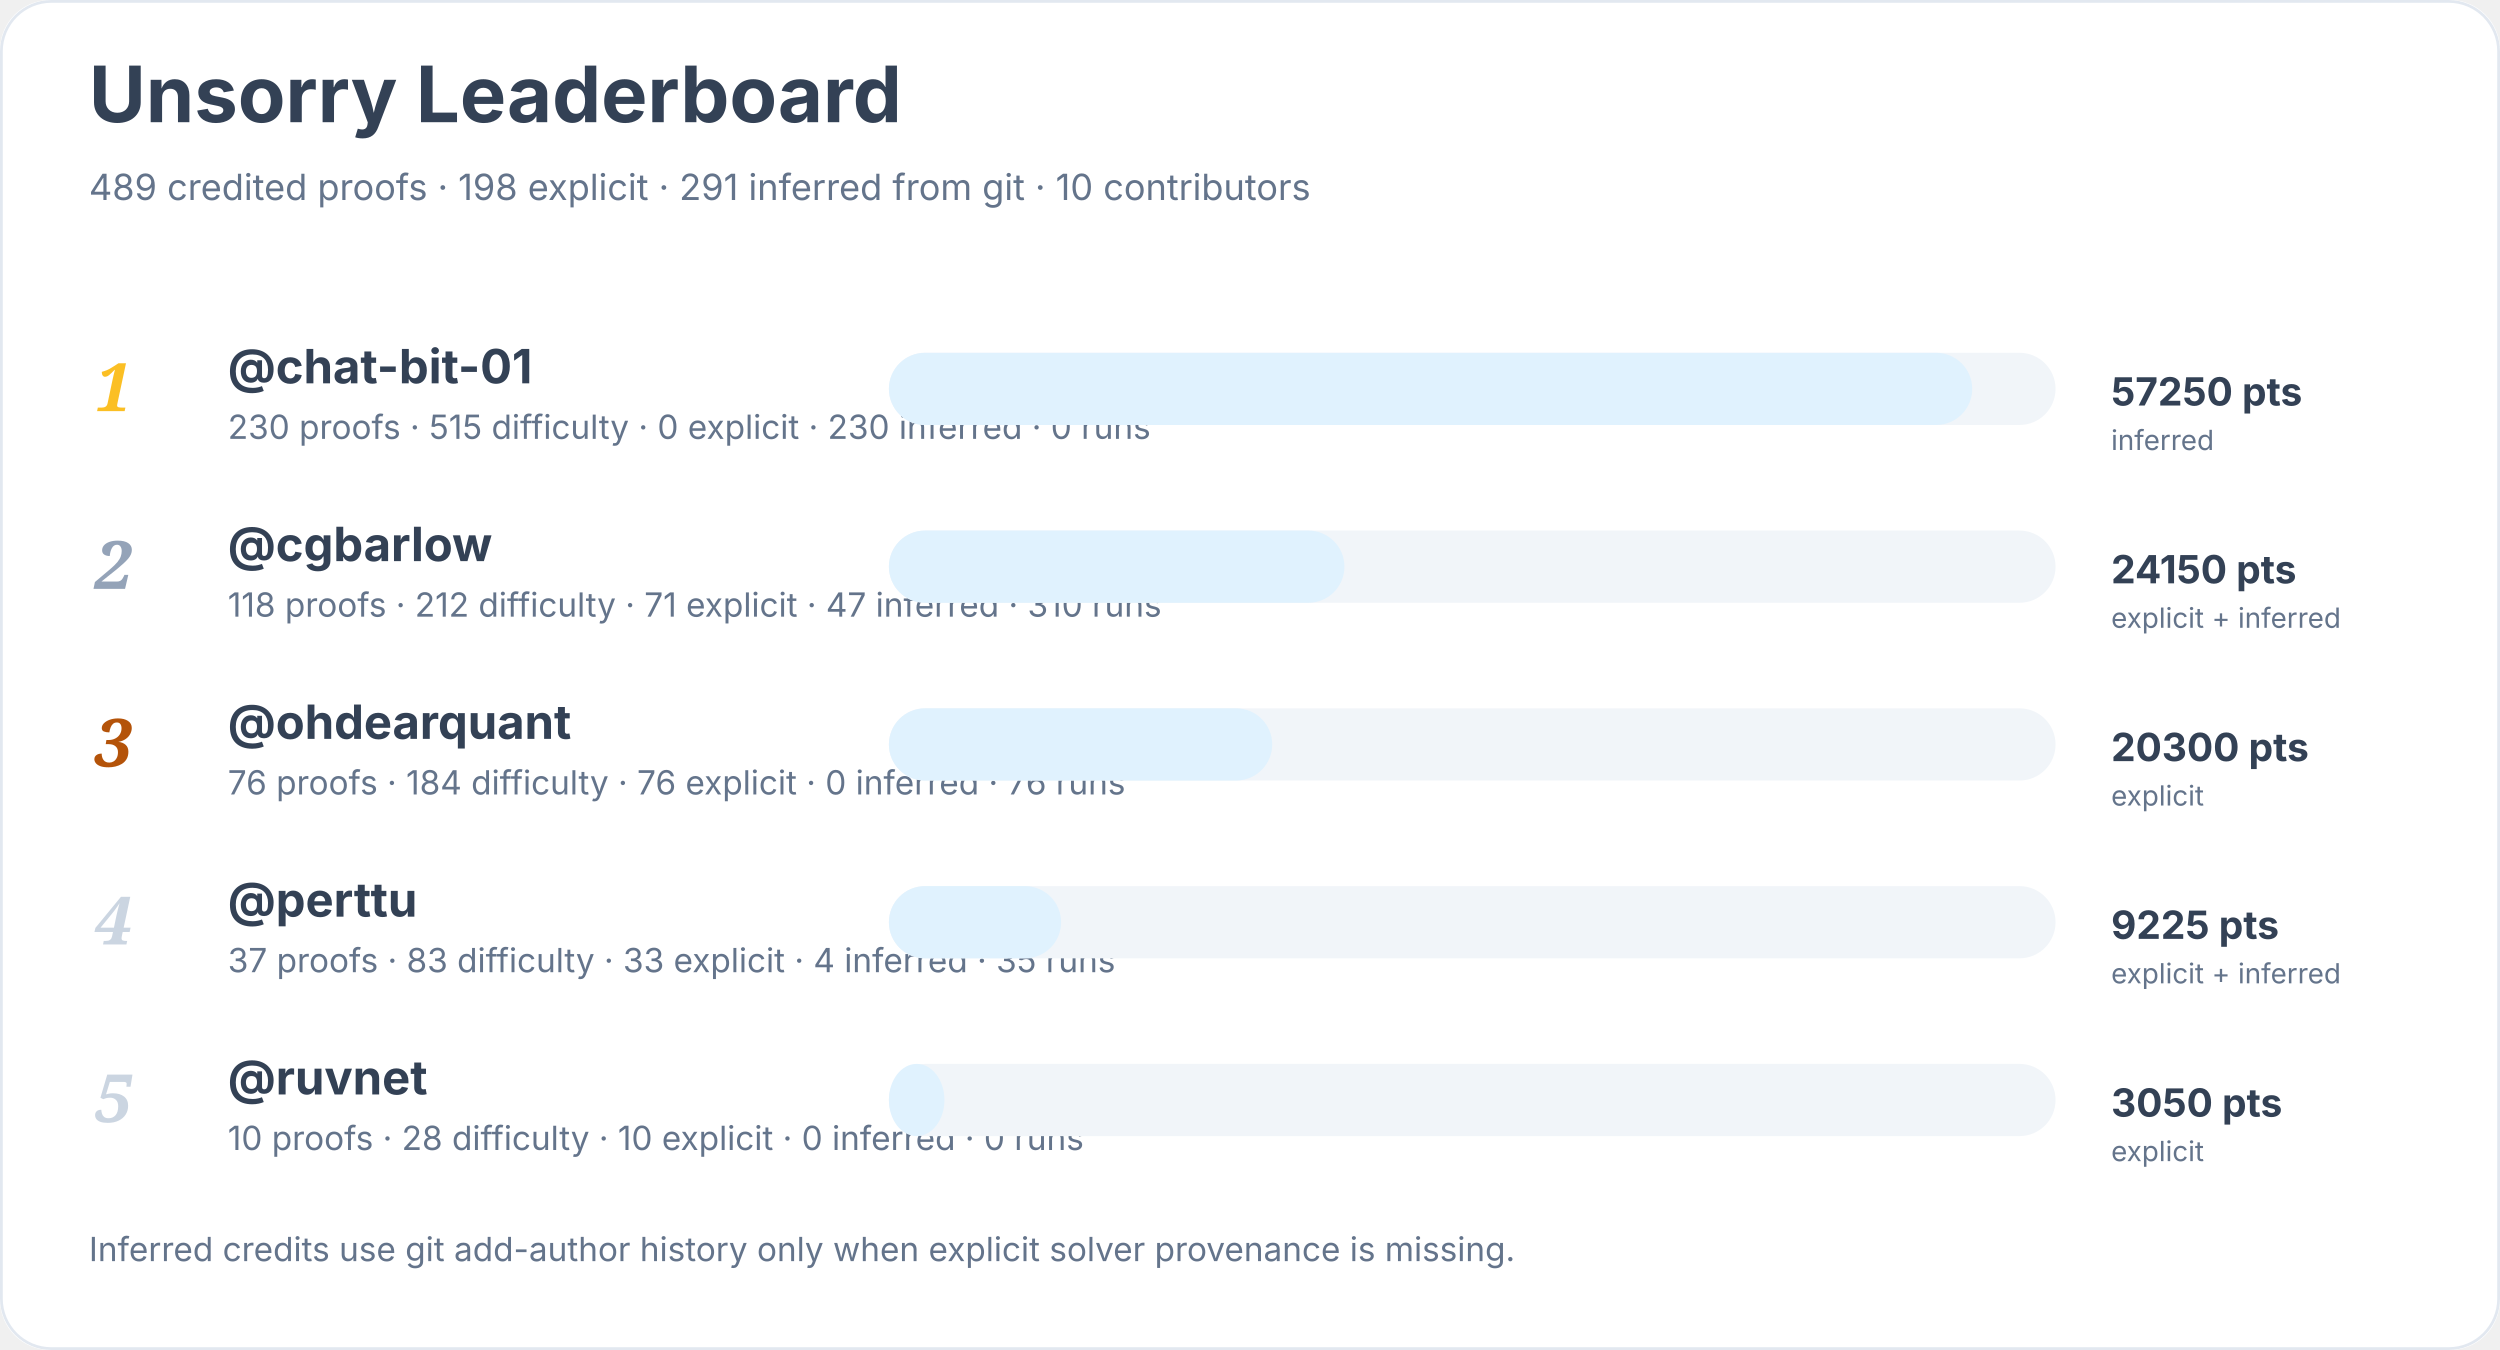
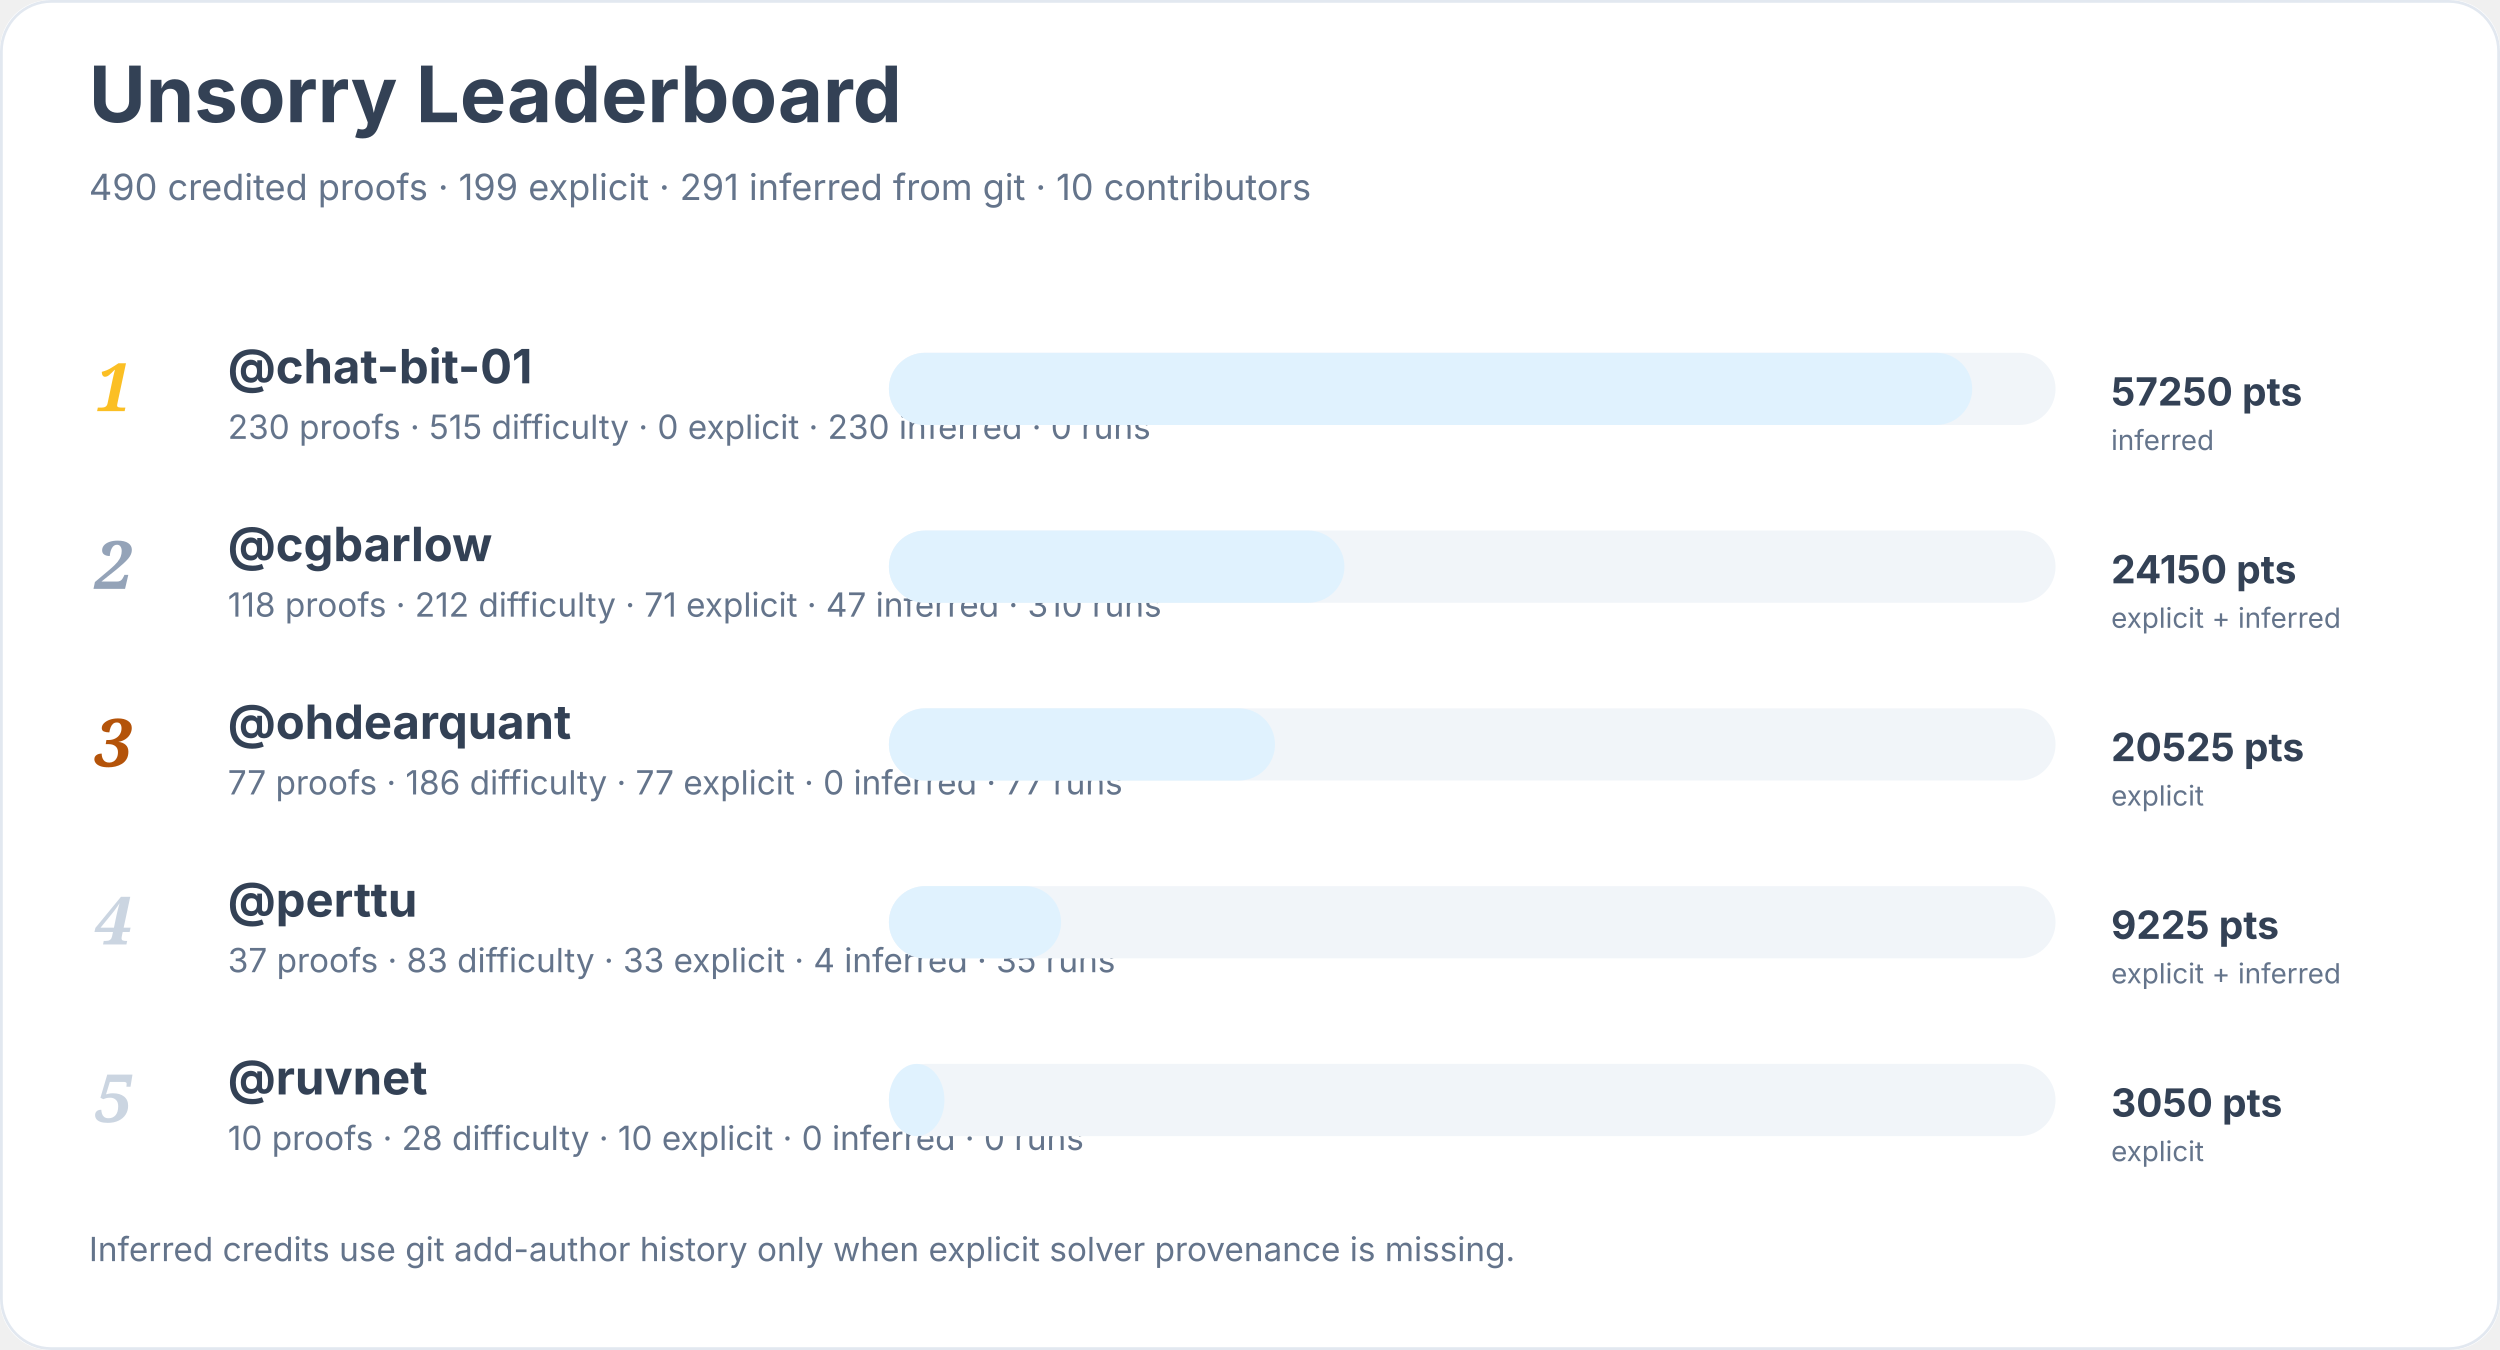
<svg xmlns="http://www.w3.org/2000/svg" width="900" height="486" viewBox="0 0 900 486" role="img" aria-labelledby="title desc">
  <rect width="900" height="100%" rx="18" fill="#ffffff" />
  <rect x="0.5" y="0.5" width="899" height="485" rx="18" fill="none" stroke="#e2e8f0" />
  <text x="32" y="44" font-family="Inter, system-ui, sans-serif" font-size="28" font-weight="700" fill="#334155">Unsorry Leaderboard</text>
-   <text x="32" y="72" font-family="Inter, system-ui, sans-serif" font-size="13" fill="#64748b">489 credited proofs · 198 explicit · 291 inferred from git · 10 contributors</text>
+   <text x="32" y="72" font-family="Inter, system-ui, sans-serif" font-size="13" fill="#64748b">490 credited proofs · 199 explicit · 291 inferred from git · 10 contributors</text>
  <text x="34" y="148" font-family="Georgia, serif" font-size="24" font-style="italic" font-weight="700" fill="#fbbf24">1</text>
  <a href="https://github.com/chat-bit-01">
    <text x="82" y="138" font-family="Inter, system-ui, sans-serif" font-size="17" font-weight="650" fill="#334155">@chat-bit-01</text>
  </a>
  <text x="82" y="158" font-family="Inter, system-ui, sans-serif" font-size="12" fill="#64748b">230 proofs · 515 difficulty · 0 explicit · 230 inferred · 0 runs</text>
  <rect x="320" y="127" width="420" height="26" rx="13" fill="#f1f5f9" />
  <rect x="320" y="127" width="390" height="26" rx="13" fill="#e0f2fe" />
  <text x="760" y="146" font-family="Inter, system-ui, sans-serif" font-size="14" font-weight="700" fill="#334155">57250 pts</text>
  <text x="760" y="162" font-family="Inter, system-ui, sans-serif" font-size="10" fill="#64748b">inferred</text>
  <text x="34" y="212" font-family="Georgia, serif" font-size="24" font-style="italic" font-weight="700" fill="#94a3b8">2</text>
  <a href="https://github.com/cgbarlow">
    <text x="82" y="202" font-family="Inter, system-ui, sans-serif" font-size="17" font-weight="650" fill="#334155">@cgbarlow</text>
  </a>
  <text x="82" y="222" font-family="Inter, system-ui, sans-serif" font-size="12" fill="#64748b">118 proofs · 212 difficulty · 71 explicit · 47 inferred · 310 runs</text>
  <rect x="320" y="191" width="420" height="26" rx="13" fill="#f1f5f9" />
  <rect x="320" y="191" width="164" height="26" rx="13" fill="#e0f2fe" />
  <text x="760" y="210" font-family="Inter, system-ui, sans-serif" font-size="14" font-weight="700" fill="#334155">24150 pts</text>
  <text x="760" y="226" font-family="Inter, system-ui, sans-serif" font-size="10" fill="#64748b">explicit + inferred</text>
  <text x="34" y="276" font-family="Georgia, serif" font-size="24" font-style="italic" font-weight="700" fill="#b45309">3</text>
  <a href="https://github.com/ohdearquant">
    <text x="82" y="266" font-family="Inter, system-ui, sans-serif" font-size="17" font-weight="650" fill="#334155">@ohdearquant</text>
  </a>
-   <text x="82" y="286" font-family="Inter, system-ui, sans-serif" font-size="12" fill="#64748b">76 proofs · 184 difficulty · 76 explicit · 0 inferred · 76 runs</text>
+   <text x="82" y="286" font-family="Inter, system-ui, sans-serif" font-size="12" fill="#64748b">77 proofs · 186 difficulty · 77 explicit · 0 inferred · 77 runs</text>
  <rect x="320" y="255" width="420" height="26" rx="13" fill="#f1f5f9" />
-   <rect x="320" y="255" width="138" height="26" rx="13" fill="#e0f2fe" />
-   <text x="760" y="274" font-family="Inter, system-ui, sans-serif" font-size="14" font-weight="700" fill="#334155">20300 pts</text>
+   <rect x="320" y="255" width="139" height="26" rx="13" fill="#e0f2fe" />
+   <text x="760" y="274" font-family="Inter, system-ui, sans-serif" font-size="14" font-weight="700" fill="#334155">20525 pts</text>
  <text x="760" y="290" font-family="Inter, system-ui, sans-serif" font-size="10" fill="#64748b">explicit</text>
  <text x="34" y="340" font-family="Georgia, serif" font-size="24" font-style="italic" font-weight="700" fill="#cbd5e1">4</text>
  <a href="https://github.com/perttu">
    <text x="82" y="330" font-family="Inter, system-ui, sans-serif" font-size="17" font-weight="650" fill="#334155">@perttu</text>
  </a>
  <text x="82" y="350" font-family="Inter, system-ui, sans-serif" font-size="12" fill="#64748b">37 proofs · 83 difficulty · 33 explicit · 4 inferred · 35 runs</text>
  <rect x="320" y="319" width="420" height="26" rx="13" fill="#f1f5f9" />
  <rect x="320" y="319" width="62" height="26" rx="13" fill="#e0f2fe" />
  <text x="760" y="338" font-family="Inter, system-ui, sans-serif" font-size="14" font-weight="700" fill="#334155">9225 pts</text>
  <text x="760" y="354" font-family="Inter, system-ui, sans-serif" font-size="10" fill="#64748b">explicit + inferred</text>
  <text x="34" y="404" font-family="Georgia, serif" font-size="24" font-style="italic" font-weight="700" fill="#cbd5e1">5</text>
  <a href="https://github.com/ruvnet">
    <text x="82" y="394" font-family="Inter, system-ui, sans-serif" font-size="17" font-weight="650" fill="#334155">@ruvnet</text>
  </a>
  <text x="82" y="414" font-family="Inter, system-ui, sans-serif" font-size="12" fill="#64748b">10 proofs · 28 difficulty · 10 explicit · 0 inferred · 0 runs</text>
  <rect x="320" y="383" width="420" height="26" rx="13" fill="#f1f5f9" />
  <rect x="320" y="383" width="20" height="26" rx="13" fill="#e0f2fe" />
  <text x="760" y="402" font-family="Inter, system-ui, sans-serif" font-size="14" font-weight="700" fill="#334155">3050 pts</text>
  <text x="760" y="418" font-family="Inter, system-ui, sans-serif" font-size="10" fill="#64748b">explicit</text>
  <text x="32" y="454" font-family="Inter, system-ui, sans-serif" font-size="12" fill="#64748b">Inferred credits use git add-author history only when explicit solver provenance is missing.</text>
</svg>
